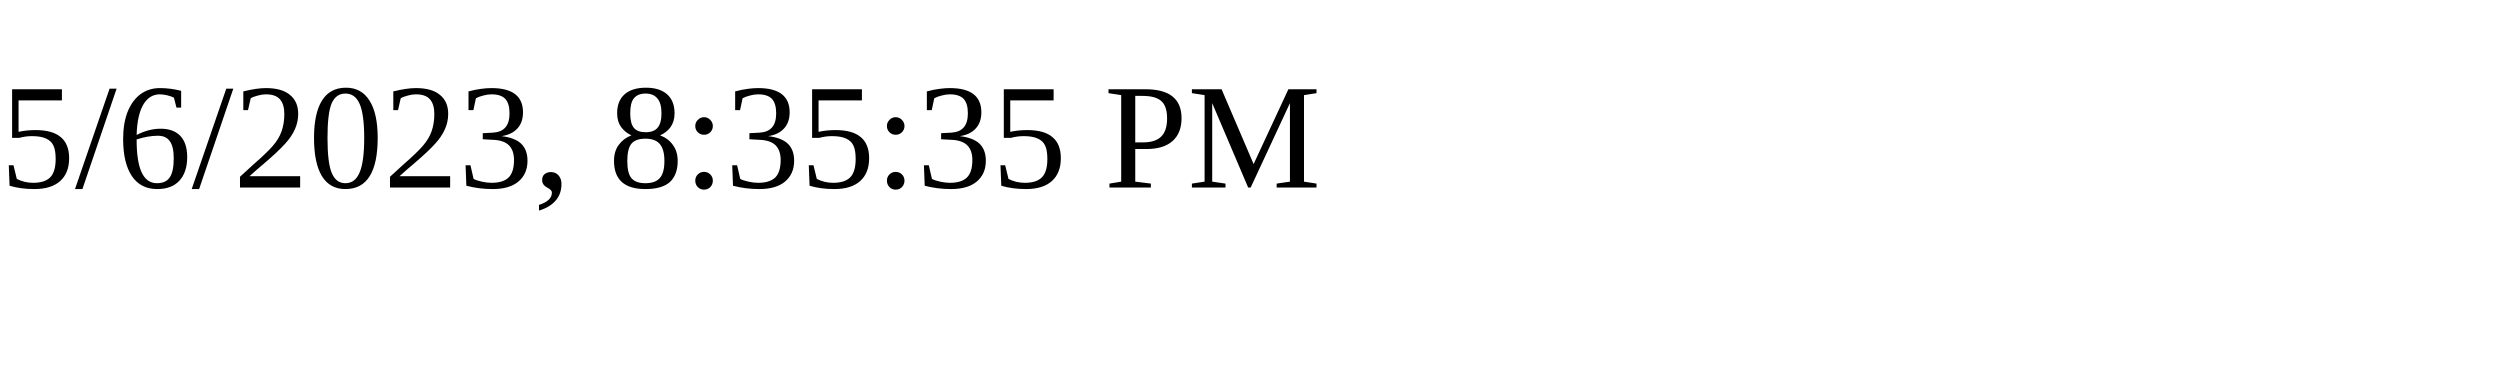
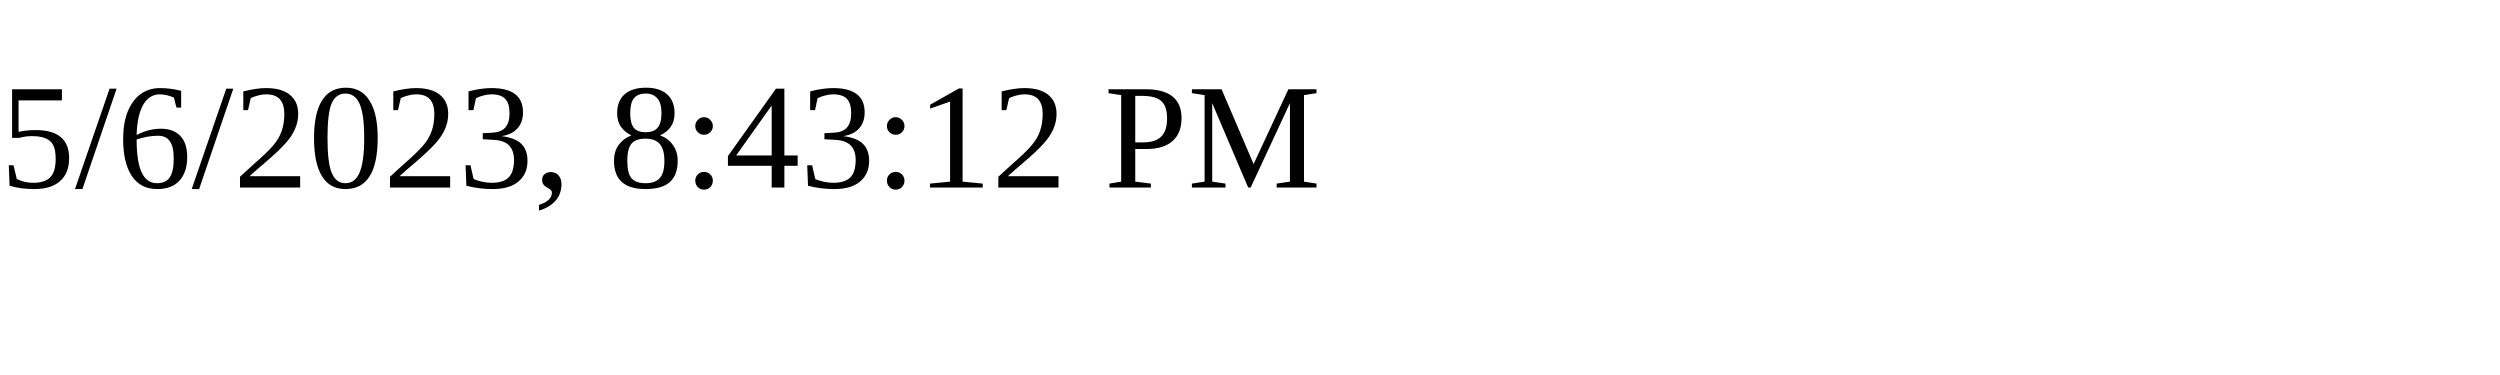
<svg xmlns="http://www.w3.org/2000/svg" height="30" width="200">
-   <text x="0" y="15">5/6/2023, 8:35:35 PM</text>
+   <text x="0" y="15">5/6/2023, 8:43:12 PM</text>
</svg>
